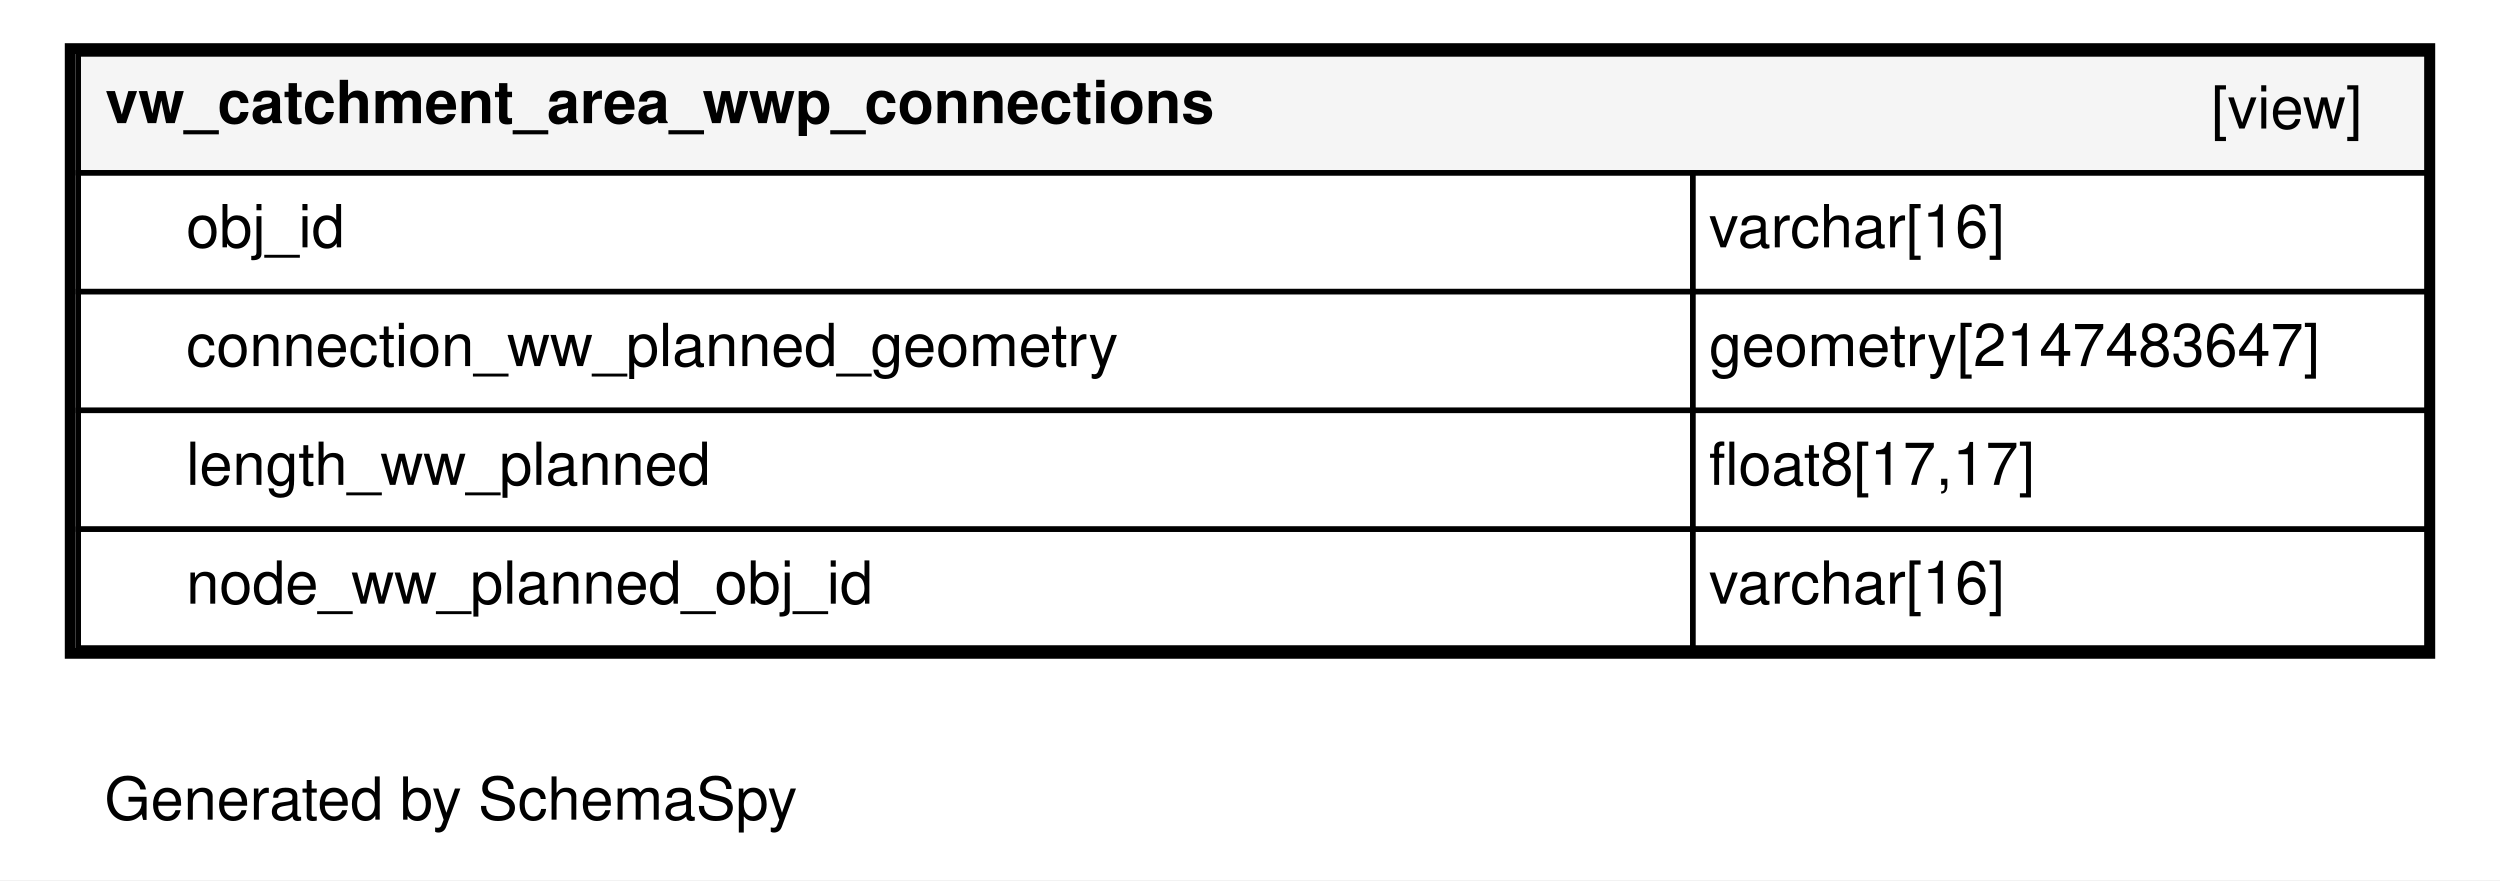
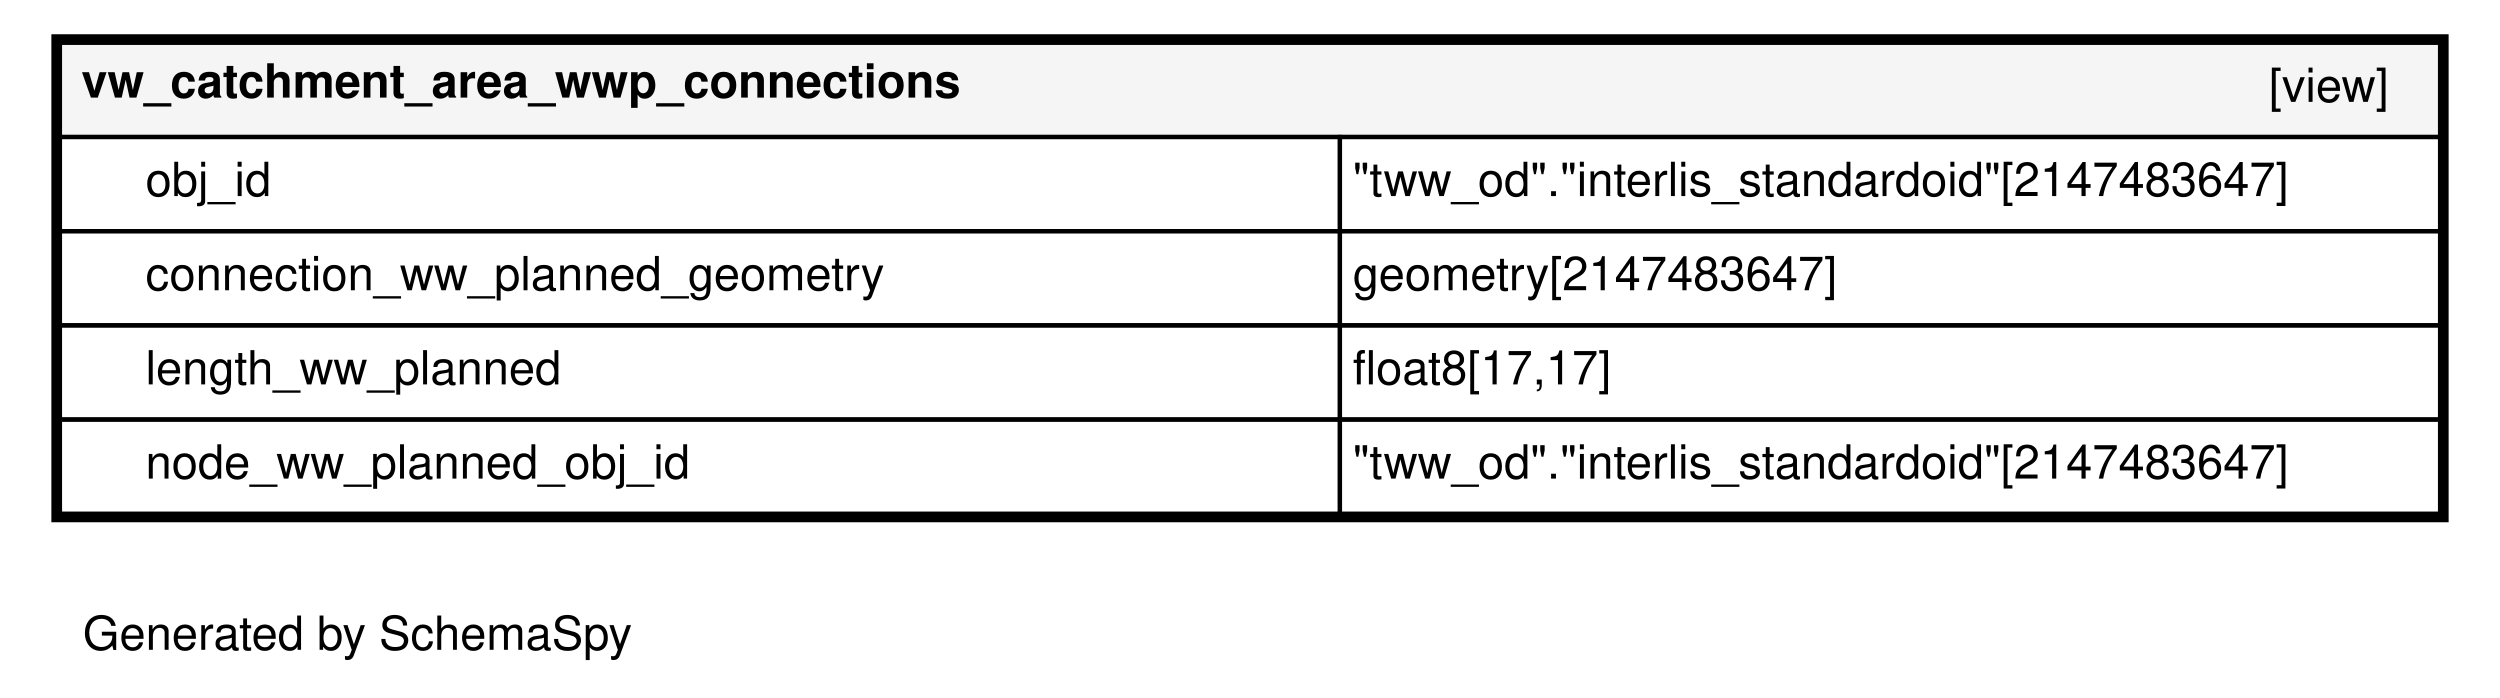
- <svg xmlns="http://www.w3.org/2000/svg" xmlns:xlink="http://www.w3.org/1999/xlink" width="463pt" height="163pt" viewBox="0.00 0.00 463.00 163.00">
+ <svg xmlns="http://www.w3.org/2000/svg" xmlns:xlink="http://www.w3.org/1999/xlink" width="584pt" height="163pt" viewBox="0.00 0.00 584.00 163.00">
  <g id="graph0" class="graph" transform="scale(1 1) rotate(0) translate(4 159)">
-     <polygon fill="#ffffff" stroke="transparent" points="-4,4 -4,-159 459,-159 459,4 -4,4" />
+     <polygon fill="#ffffff" stroke="transparent" points="-4,4 -4,-159 580,-159 580,4 -4,4" />
    <text text-anchor="middle" x="79.5" y="-7.2" font-family="Helvetica,sans-Serif" font-size="11.00">Generated by SchemaSpy</text>
    <g id="node1" class="node">
      <g id="a_node1">
        <a xlink:href="../../tables/vw_catchment_area_wwp_connections.html" xlink:title="vw_catchment_area_wwp_connections" target="_top">
-           <polygon fill="#ffffff" stroke="transparent" points="8,-37 8,-151 447,-151 447,-37 8,-37" />
-           <polygon fill="#f5f5f5" stroke="transparent" points="10.5,-127 10.5,-149 445.5,-149 445.5,-127 10.5,-127" />
-           <polygon fill="none" stroke="black" points="10.5,-127 10.5,-149 445.5,-149 445.5,-127 10.5,-127" />
-           <text text-anchor="start" x="15.5" y="-136.2" font-family="Helvetica,sans-Serif" font-weight="bold" font-size="11.00">vw_catchment_area_wwp_connections</text>
-           <text text-anchor="start" x="405.5" y="-135.2" font-family="Helvetica,sans-Serif" font-size="11.00">[view]</text>
-           <polygon fill="none" stroke="black" points="10.5,-105 10.5,-127 309.5,-127 309.5,-105 10.5,-105" />
-           <text text-anchor="start" x="30.5" y="-113.2" font-family="Helvetica,sans-Serif" font-size="11.00">obj_id</text>
-           <polygon fill="none" stroke="black" points="309.5,-105 309.5,-127 445.5,-127 445.5,-105 309.5,-105" />
-           <text text-anchor="start" x="312.5" y="-113.2" font-family="Helvetica,sans-Serif" font-size="11.00">varchar[16]</text>
-           <polygon fill="none" stroke="black" points="10.5,-83 10.5,-105 309.5,-105 309.5,-83 10.5,-83" />
-           <text text-anchor="start" x="30.5" y="-91.2" font-family="Helvetica,sans-Serif" font-size="11.00">connection_ww_planned_geometry</text>
-           <polygon fill="none" stroke="black" points="309.5,-83 309.5,-105 445.5,-105 445.5,-83 309.5,-83" />
-           <text text-anchor="start" x="312.5" y="-91.2" font-family="Helvetica,sans-Serif" font-size="11.00">geometry[2147483647]</text>
-           <polygon fill="none" stroke="black" points="10.5,-61 10.5,-83 309.5,-83 309.5,-61 10.5,-61" />
-           <text text-anchor="start" x="30.5" y="-69.2" font-family="Helvetica,sans-Serif" font-size="11.00">length_ww_planned</text>
-           <polygon fill="none" stroke="black" points="309.5,-61 309.5,-83 445.5,-83 445.5,-61 309.5,-61" />
-           <text text-anchor="start" x="312.5" y="-69.2" font-family="Helvetica,sans-Serif" font-size="11.00">float8[17,17]</text>
-           <polygon fill="none" stroke="black" points="10.5,-39 10.5,-61 309.5,-61 309.5,-39 10.5,-39" />
-           <text text-anchor="start" x="30.5" y="-47.2" font-family="Helvetica,sans-Serif" font-size="11.00">node_ww_planned_obj_id</text>
-           <polygon fill="none" stroke="black" points="309.5,-39 309.5,-61 445.5,-61 445.5,-39 309.5,-39" />
-           <text text-anchor="start" x="312.5" y="-47.2" font-family="Helvetica,sans-Serif" font-size="11.00">varchar[16]</text>
-           <polygon fill="none" stroke="black" stroke-width="2" points="9,-38 9,-150 446,-150 446,-38 9,-38" />
+           <polygon fill="#ffffff" stroke="transparent" points="8,-37 8,-151 568,-151 568,-37 8,-37" />
+           <polygon fill="#f5f5f5" stroke="transparent" points="10,-127 10,-149 566,-149 566,-127 10,-127" />
+           <polygon fill="none" stroke="black" points="10,-127 10,-149 566,-149 566,-127 10,-127" />
+           <text text-anchor="start" x="15" y="-136.2" font-family="Helvetica,sans-Serif" font-weight="bold" font-size="11.00">vw_catchment_area_wwp_connections</text>
+           <text text-anchor="start" x="526" y="-135.2" font-family="Helvetica,sans-Serif" font-size="11.00">[view]</text>
+           <polygon fill="none" stroke="black" points="10,-105 10,-127 309,-127 309,-105 10,-105" />
+           <text text-anchor="start" x="30" y="-113.2" font-family="Helvetica,sans-Serif" font-size="11.00">obj_id</text>
+           <polygon fill="none" stroke="black" points="309,-105 309,-127 566,-127 566,-105 309,-105" />
+           <text text-anchor="start" x="312" y="-113.2" font-family="Helvetica,sans-Serif" font-size="11.00">"tww_od"."interlis_standardoid"[2147483647]</text>
+           <polygon fill="none" stroke="black" points="10,-83 10,-105 309,-105 309,-83 10,-83" />
+           <text text-anchor="start" x="30" y="-91.2" font-family="Helvetica,sans-Serif" font-size="11.00">connection_ww_planned_geometry</text>
+           <polygon fill="none" stroke="black" points="309,-83 309,-105 566,-105 566,-83 309,-83" />
+           <text text-anchor="start" x="312" y="-91.2" font-family="Helvetica,sans-Serif" font-size="11.00">geometry[2147483647]</text>
+           <polygon fill="none" stroke="black" points="10,-61 10,-83 309,-83 309,-61 10,-61" />
+           <text text-anchor="start" x="30" y="-69.2" font-family="Helvetica,sans-Serif" font-size="11.00">length_ww_planned</text>
+           <polygon fill="none" stroke="black" points="309,-61 309,-83 566,-83 566,-61 309,-61" />
+           <text text-anchor="start" x="312" y="-69.2" font-family="Helvetica,sans-Serif" font-size="11.00">float8[17,17]</text>
+           <polygon fill="none" stroke="black" points="10,-39 10,-61 309,-61 309,-39 10,-39" />
+           <text text-anchor="start" x="30" y="-47.2" font-family="Helvetica,sans-Serif" font-size="11.00">node_ww_planned_obj_id</text>
+           <polygon fill="none" stroke="black" points="309,-39 309,-61 566,-61 566,-39 309,-39" />
+           <text text-anchor="start" x="312" y="-47.2" font-family="Helvetica,sans-Serif" font-size="11.00">"tww_od"."interlis_standardoid"[2147483647]</text>
+           <polygon fill="none" stroke="black" stroke-width="2" points="9,-38 9,-150 567,-150 567,-38 9,-38" />
        </a>
      </g>
    </g>
  </g>
</svg>
